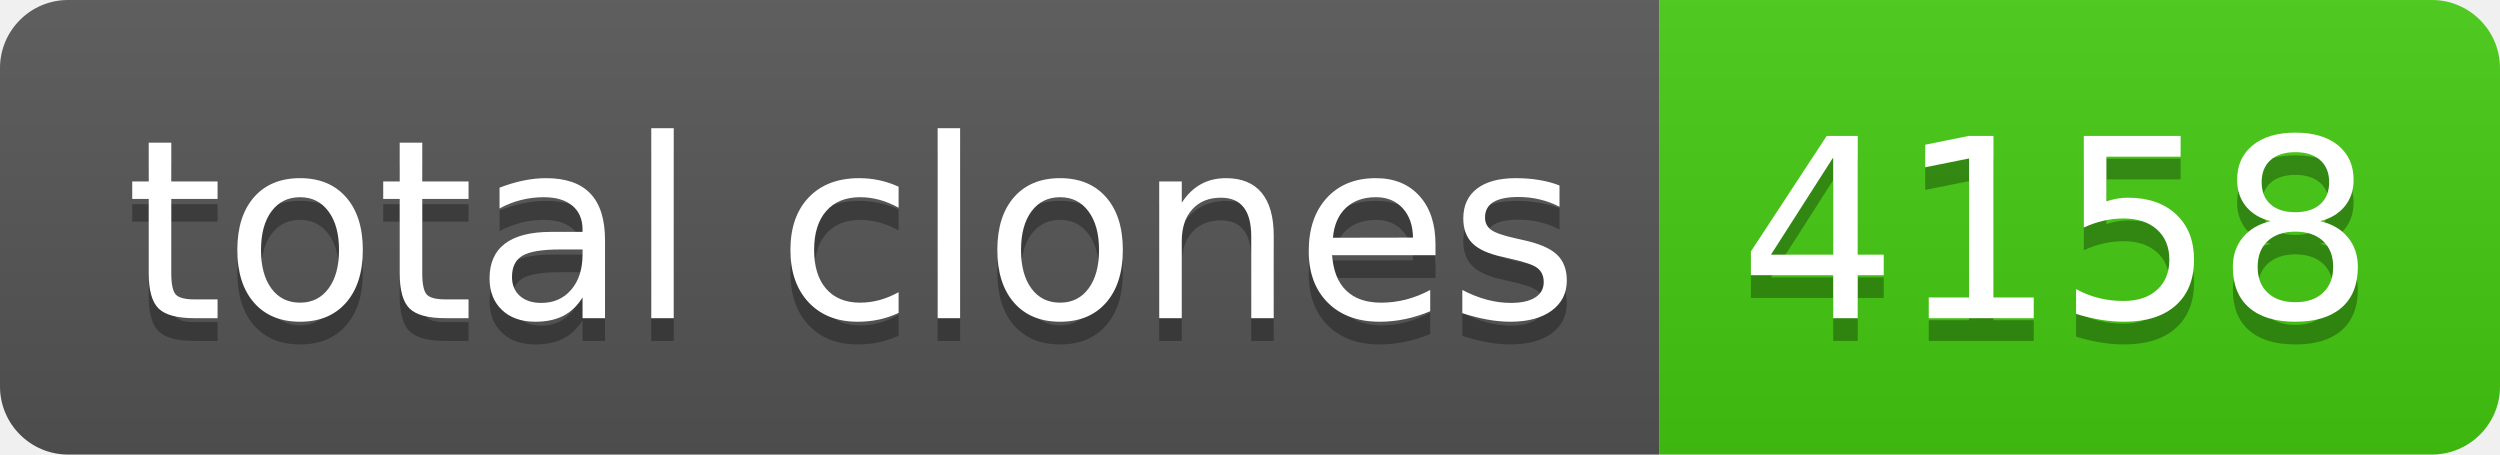
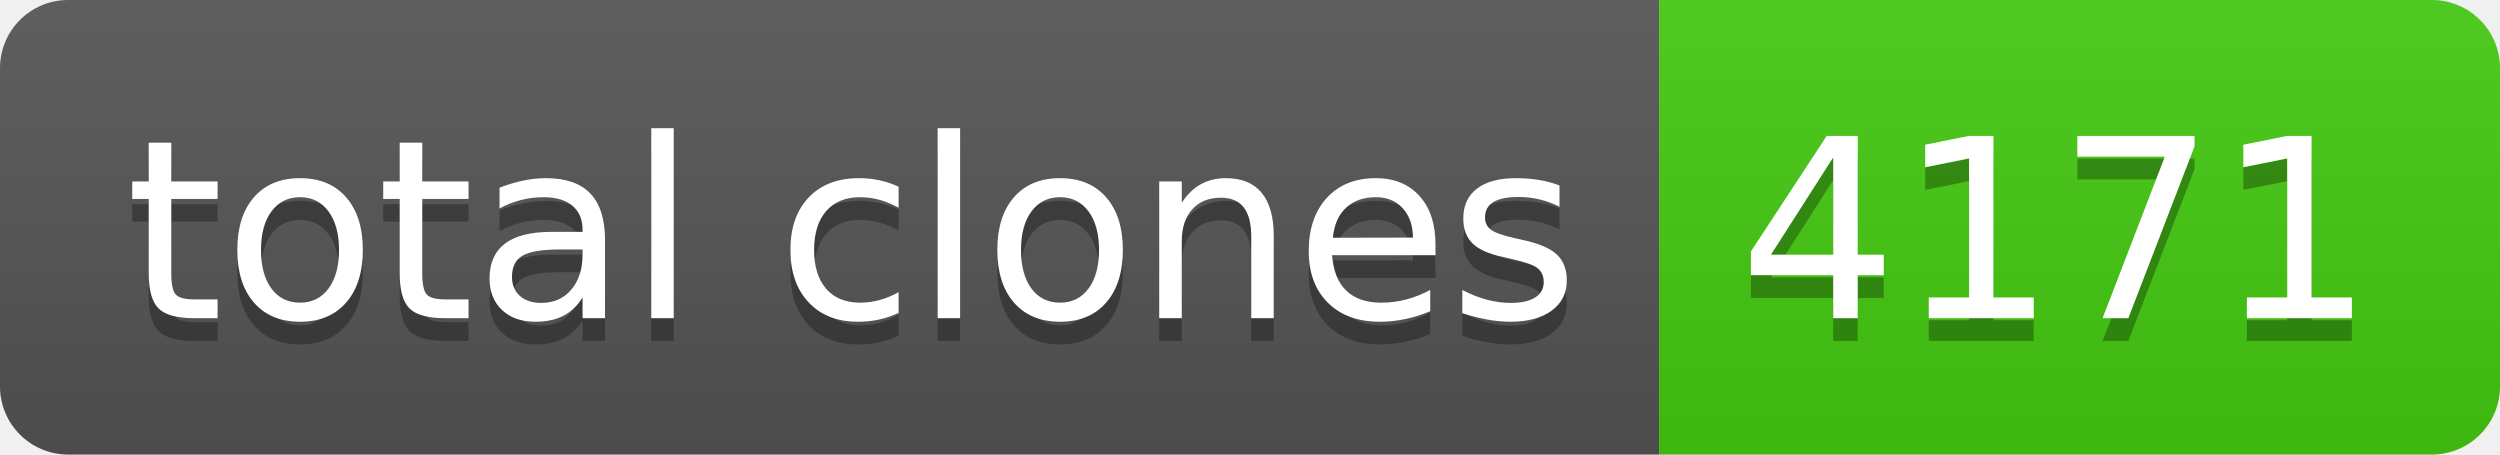
- <svg xmlns="http://www.w3.org/2000/svg" width="110" height="20" role="img" aria-label="total clones: 4158">
+ <svg xmlns="http://www.w3.org/2000/svg" width="110" height="20" role="img" aria-label="total clones: 4171">
  <linearGradient id="s" x2="0" y2="100%">
    <stop offset="0" stop-color="#bbb" stop-opacity=".1" />
    <stop offset="1" stop-opacity=".1" />
  </linearGradient>
  <clipPath id="r">
    <rect width="110" height="20" rx="3" fill="#fff" />
  </clipPath>
  <g clip-path="url(#r)">
    <rect width="73" height="20" fill="#555" />
    <rect x="73" width="37" height="20" fill="#4c1" />
    <rect width="110" height="20" fill="url(#s)" />
  </g>
  <g fill="#fff" text-anchor="middle" font-family="Verdana,Geneva,DejaVu Sans,sans-serif" text-rendering="geometricPrecision" font-size="110">
    <text aria-hidden="true" x="375" y="150" fill="#010101" fill-opacity=".3" transform="scale(.1)" textLength="630">total clones</text>
    <text x="375" y="140" transform="scale(.1)" fill="#fff" textLength="630">total clones</text>
-     <text aria-hidden="true" x="905" y="150" fill="#010101" fill-opacity=".3" transform="scale(.1)" textLength="270">4158</text>
-     <text x="905" y="140" transform="scale(.1)" fill="#fff" textLength="270">4158</text>
+     <text aria-hidden="true" x="905" y="150" fill="#010101" fill-opacity=".3" transform="scale(.1)" textLength="270">4171</text>
+     <text x="905" y="140" transform="scale(.1)" fill="#fff" textLength="270">4171</text>
  </g>
</svg>
